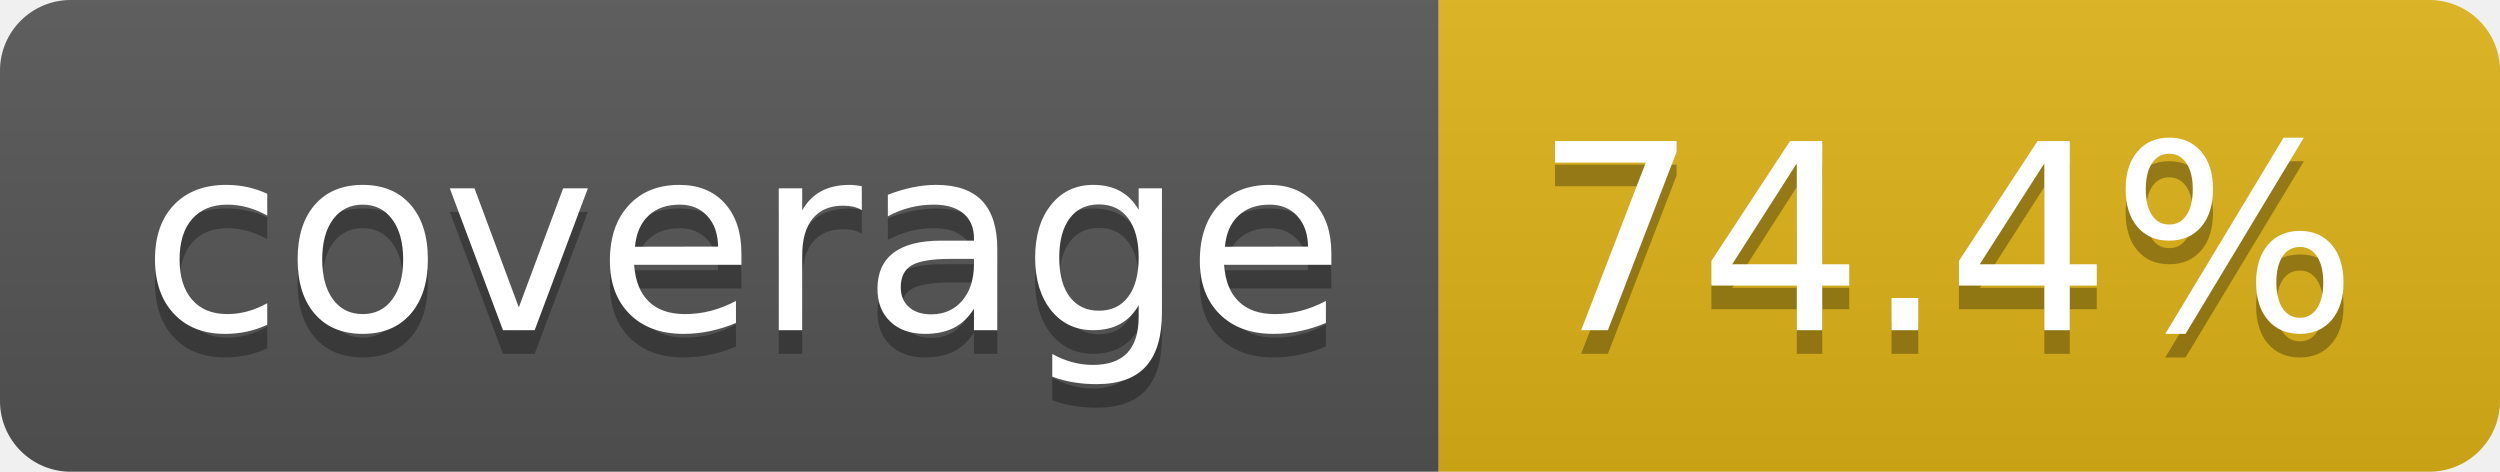
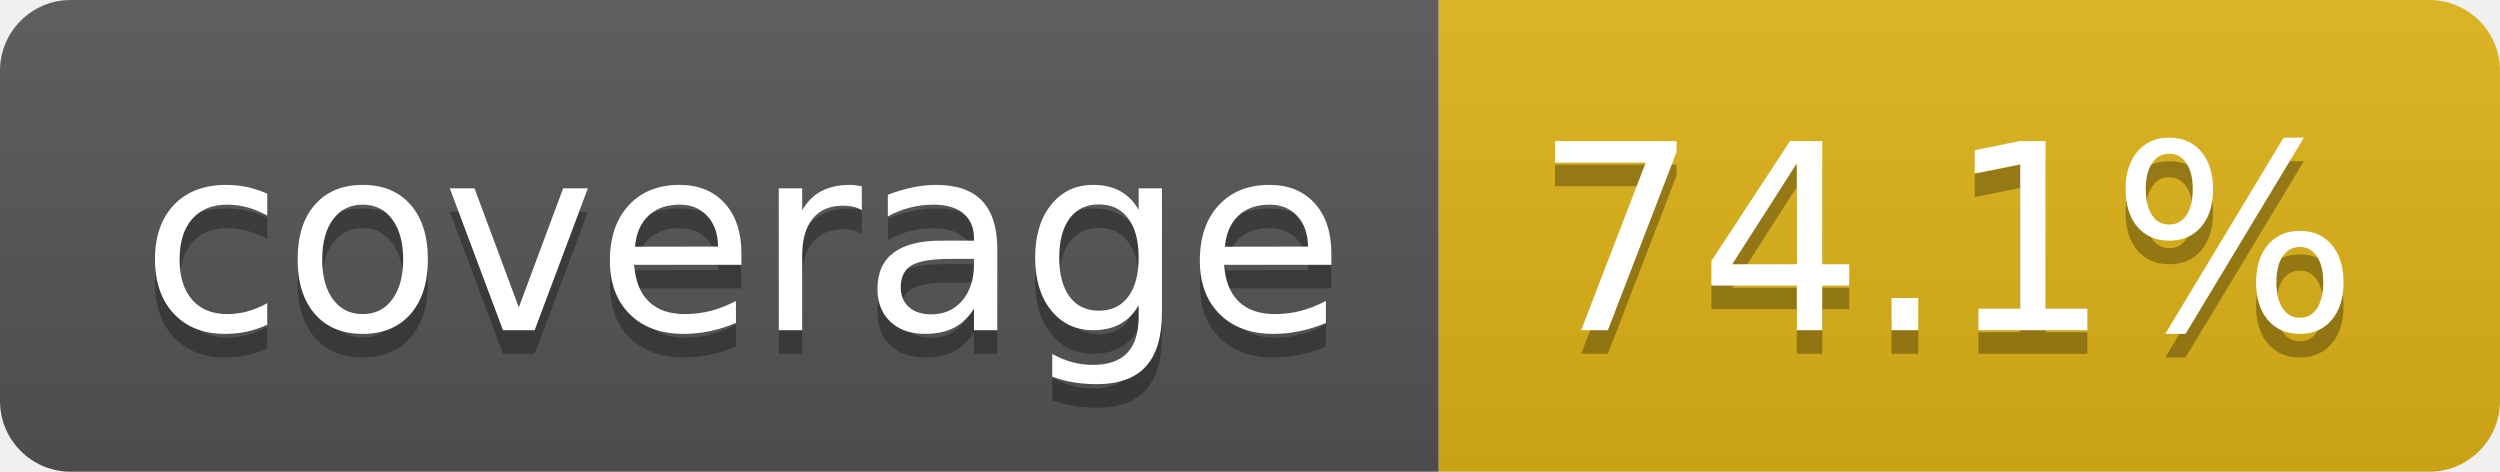
- <svg xmlns="http://www.w3.org/2000/svg" width="106" height="20" role="img" aria-label="coverage: 74.4%">
+ <svg xmlns="http://www.w3.org/2000/svg" width="106" height="20" role="img" aria-label="coverage: 74.1%">
  <linearGradient id="s" x2="0" y2="100%">
    <stop offset="0" stop-color="#bbb" stop-opacity=".1" />
    <stop offset="1" stop-opacity=".1" />
  </linearGradient>
  <clipPath id="r">
    <rect width="106" height="20" rx="3" fill="#fff" />
  </clipPath>
  <g clip-path="url(#r)">
    <rect width="61" height="20" fill="#555" />
    <rect x="61" width="45" height="20" fill="#dfb317" />
    <rect width="106" height="20" fill="url(#s)" />
  </g>
  <g fill="#fff" text-anchor="middle" font-family="Verdana,Geneva,DejaVu Sans,sans-serif" text-rendering="geometricPrecision" font-size="110">
    <text aria-hidden="true" x="315" y="150" fill="#010101" fill-opacity=".3" transform="scale(.1)" textLength="510">coverage</text>
    <text x="315" y="140" transform="scale(.1)" fill="#fff" textLength="510">coverage</text>
-     <text aria-hidden="true" x="825" y="150" fill="#010101" fill-opacity=".3" transform="scale(.1)" textLength="350">74.4%</text>
-     <text x="825" y="140" transform="scale(.1)" fill="#fff" textLength="350">74.4%</text>
+     <text aria-hidden="true" x="825" y="150" fill="#010101" fill-opacity=".3" transform="scale(.1)" textLength="350">74.1%</text>
+     <text x="825" y="140" transform="scale(.1)" fill="#fff" textLength="350">74.1%</text>
  </g>
</svg>
